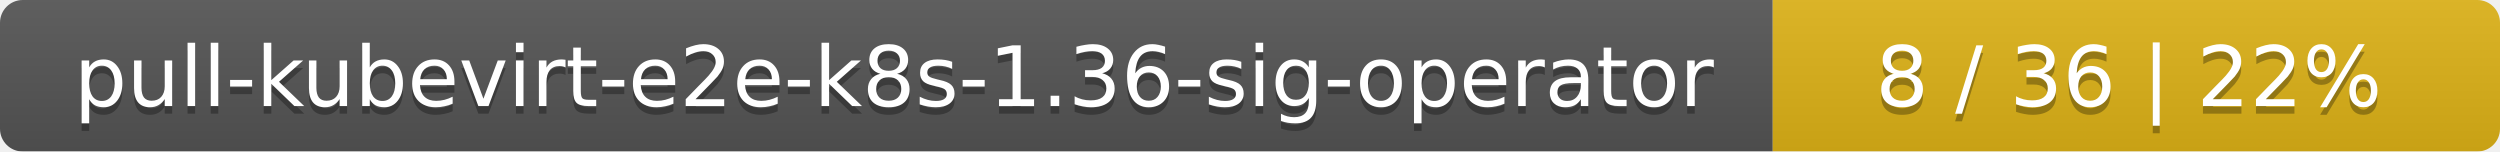
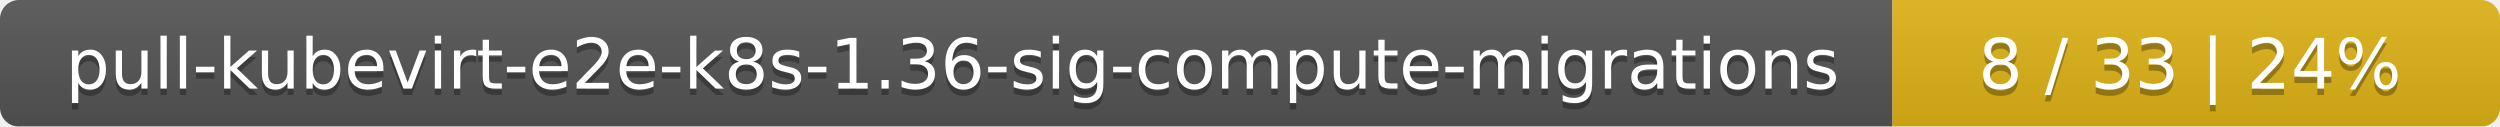
- <svg xmlns="http://www.w3.org/2000/svg" width="330" height="20">
+ <svg xmlns="http://www.w3.org/2000/svg" width="395" height="20">
  <linearGradient id="smooth" x2="0" y2="100%">
    <stop offset="0" stop-color="#bbb" stop-opacity=".1" />
    <stop offset="1" stop-opacity=".1" />
  </linearGradient>
  <mask id="round">
-     <rect width="330" height="20" rx="3" fill="#fff" />
+     <rect width="395" height="20" rx="3" fill="#fff" />
  </mask>
  <g mask="url(#round)">
-     <rect width="234" height="20" fill="#555" />
-     <rect x="234" width="96" height="20" fill="#dfb317" />
-     <rect width="330" height="20" fill="url(#smooth)" />
+     <rect width="299" height="20" fill="#555" />
+     <rect x="299" width="96" height="20" fill="#dfb317" />
+     <rect width="395" height="20" fill="url(#smooth)" />
  </g>
  <g fill="#fff" text-anchor="middle" font-family="DejaVu Sans,Verdana,Geneva,sans-serif" font-size="11">
-     <text x="118" y="15" fill="#010101" fill-opacity=".3">pull-kubevirt-e2e-k8s-1.36-sig-operator</text>
-     <text x="118" y="14">pull-kubevirt-e2e-k8s-1.36-sig-operator</text>
-     <text x="281" y="15" fill="#010101" fill-opacity=".3">8 / 36    |    22%</text>
-     <text x="281" y="14">8 / 36    |    22%</text>
+     <text x="150.5" y="15" fill="#010101" fill-opacity=".3">pull-kubevirt-e2e-k8s-1.36-sig-compute-migrations</text>
+     <text x="150.5" y="14">pull-kubevirt-e2e-k8s-1.36-sig-compute-migrations</text>
+     <text x="346" y="15" fill="#010101" fill-opacity=".3">8 / 33    |    24%</text>
+     <text x="346" y="14">8 / 33    |    24%</text>
  </g>
</svg>
